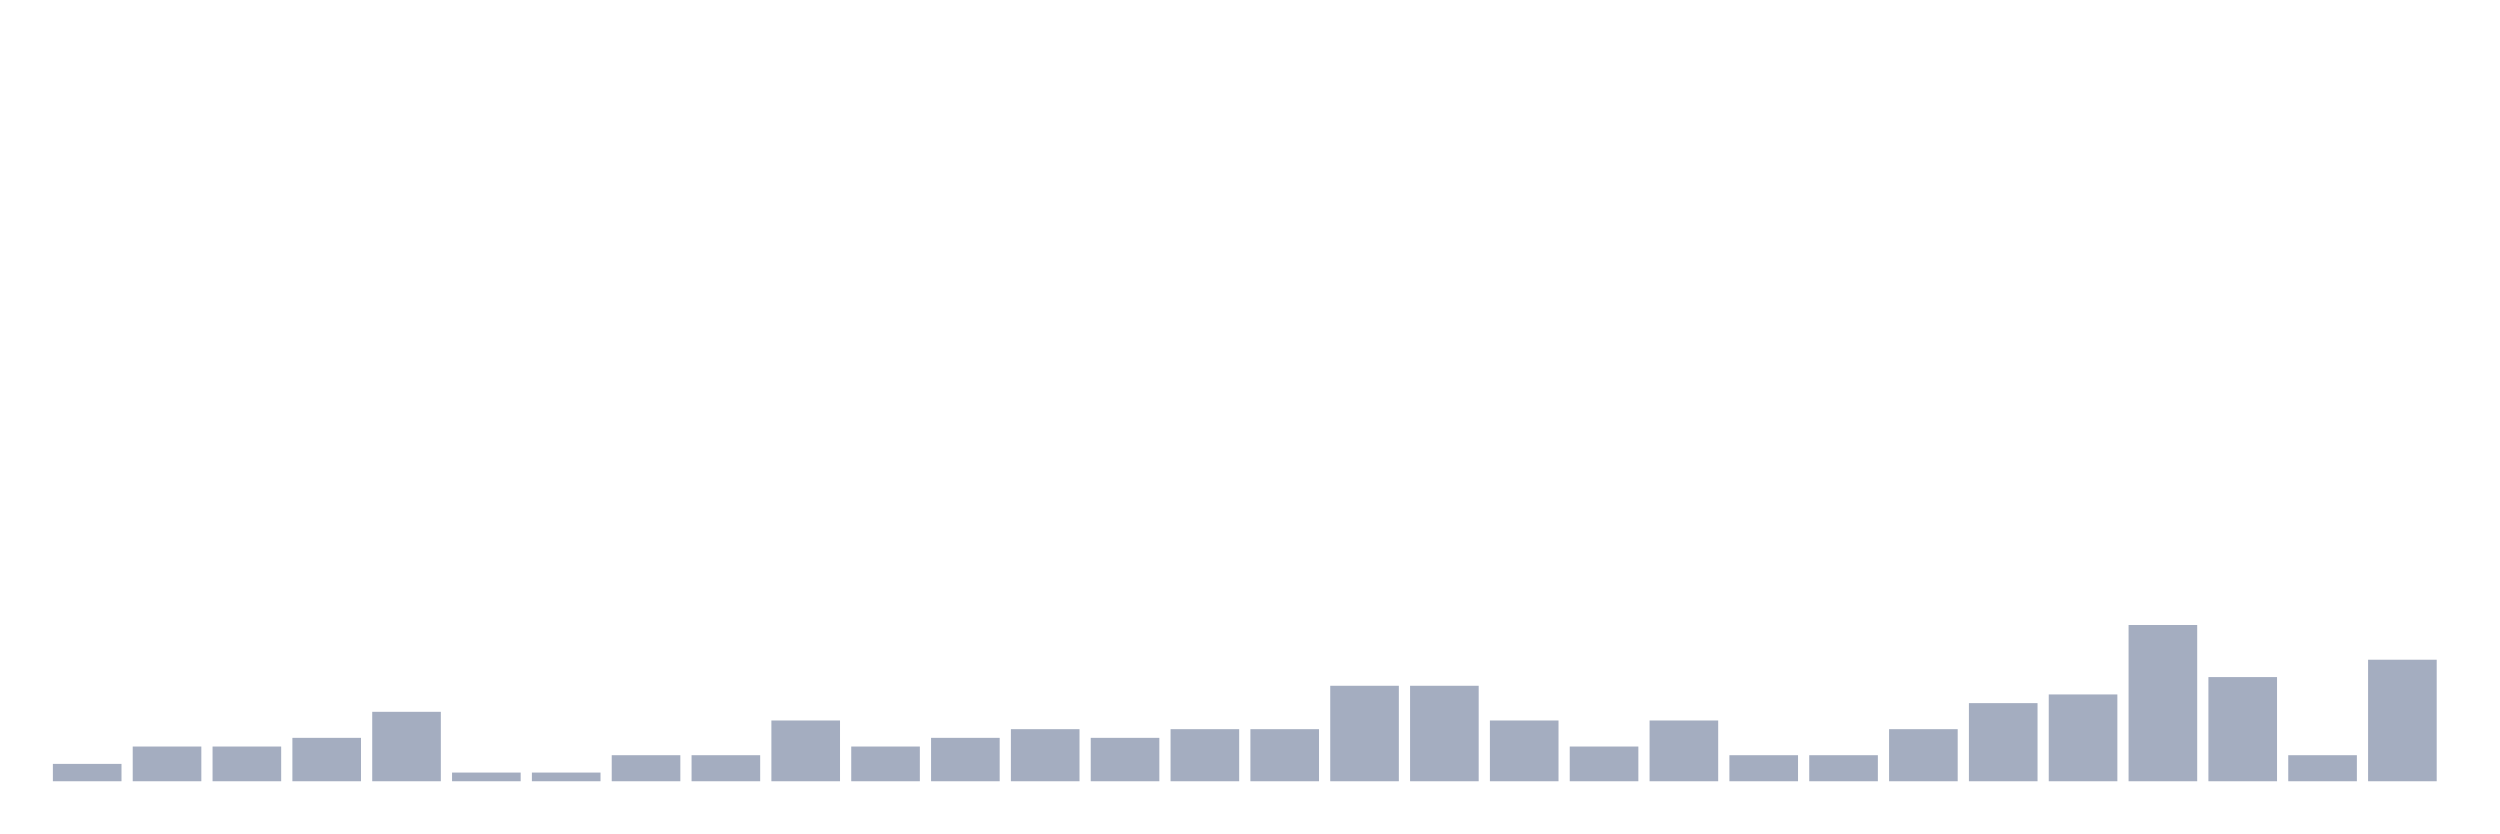
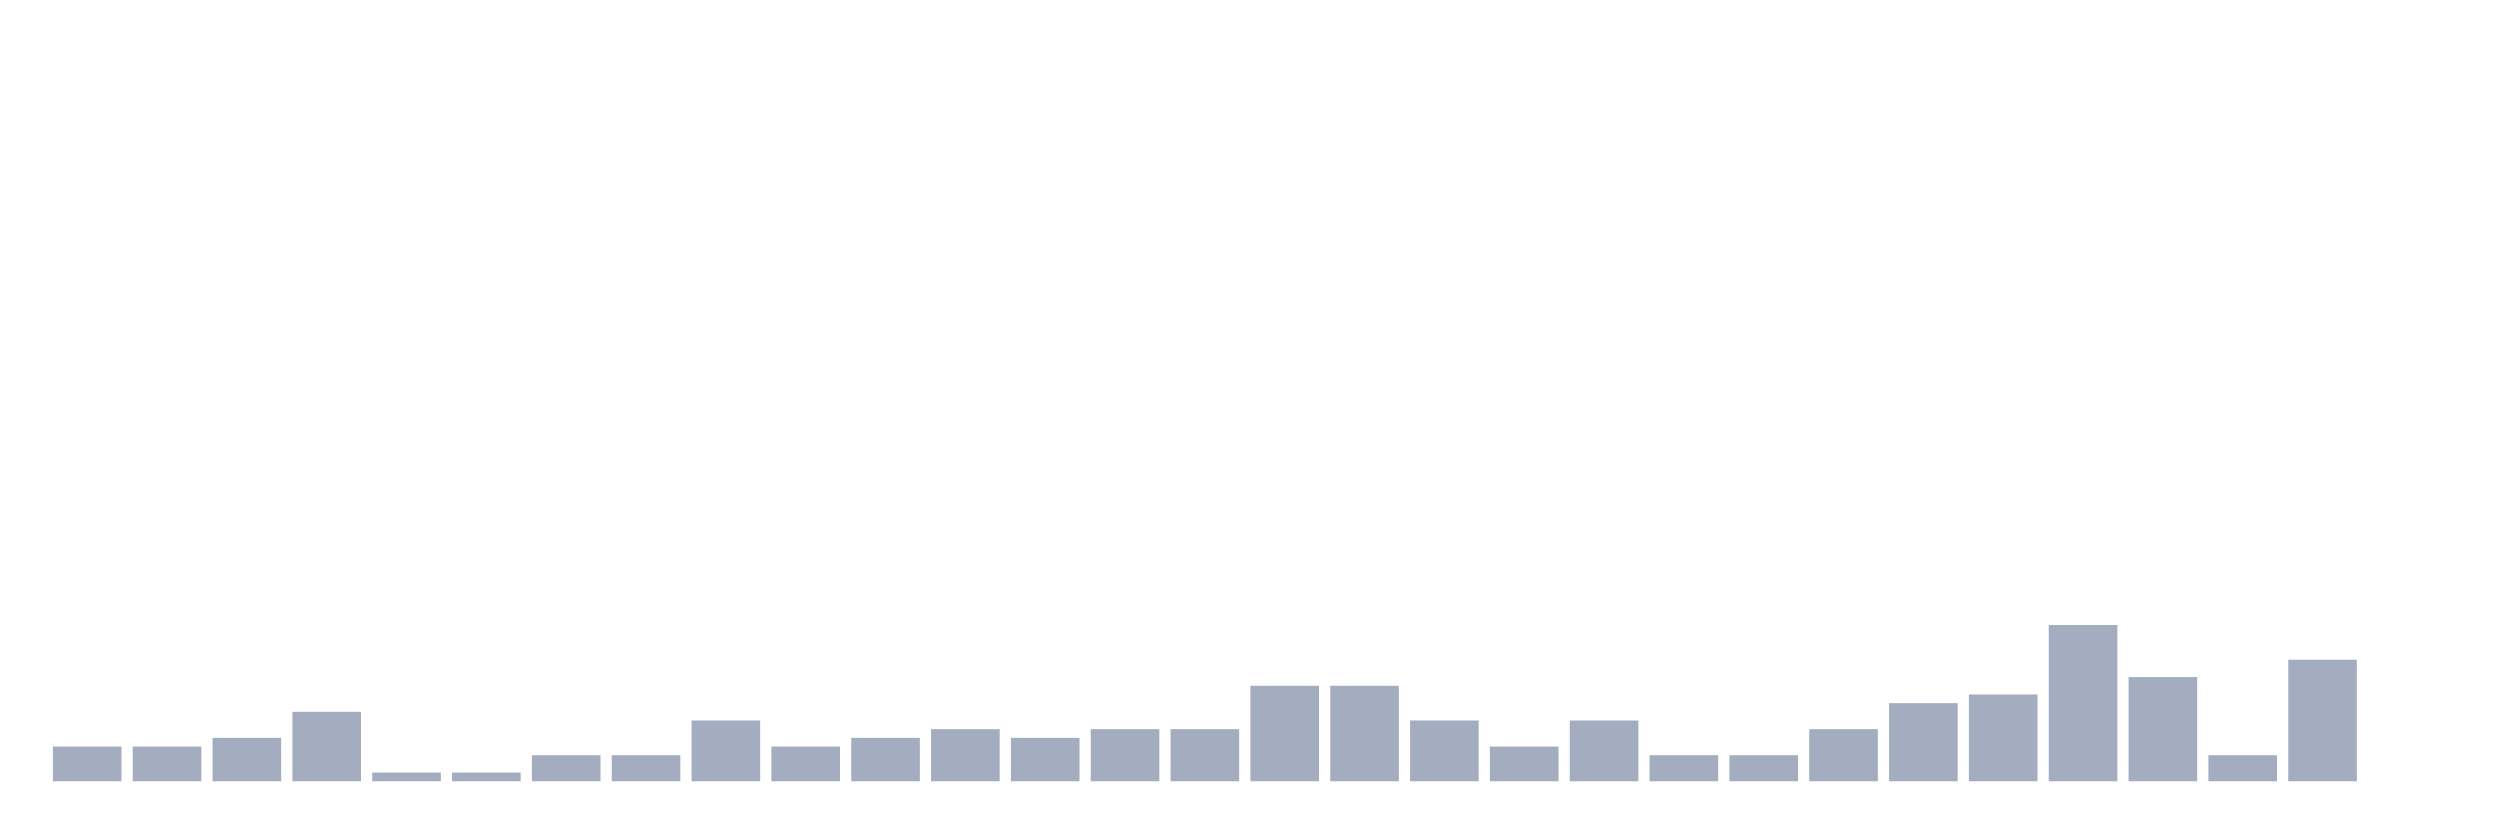
<svg xmlns="http://www.w3.org/2000/svg" viewBox="0 0 480 160">
  <g transform="translate(10,10)">
-     <rect class="bar" x="0.153" width="13.175" y="136.667" height="3.333" fill="rgb(164,173,192)" />
+     <rect class="bar" x="0.153" width="13.175" y="133.333" height="6.667" fill="rgb(164,173,192)" />
    <rect class="bar" x="15.482" width="13.175" y="133.333" height="6.667" fill="rgb(164,173,192)" />
-     <rect class="bar" x="30.81" width="13.175" y="133.333" height="6.667" fill="rgb(164,173,192)" />
-     <rect class="bar" x="46.138" width="13.175" y="131.667" height="8.333" fill="rgb(164,173,192)" />
-     <rect class="bar" x="61.466" width="13.175" y="126.667" height="13.333" fill="rgb(164,173,192)" />
+     <rect class="bar" x="30.81" width="13.175" y="131.667" height="8.333" fill="rgb(164,173,192)" />
+     <rect class="bar" x="46.138" width="13.175" y="126.667" height="13.333" fill="rgb(164,173,192)" />
+     <rect class="bar" x="61.466" width="13.175" y="138.333" height="1.667" fill="rgb(164,173,192)" />
    <rect class="bar" x="76.794" width="13.175" y="138.333" height="1.667" fill="rgb(164,173,192)" />
-     <rect class="bar" x="92.123" width="13.175" y="138.333" height="1.667" fill="rgb(164,173,192)" />
+     <rect class="bar" x="92.123" width="13.175" y="135" height="5" fill="rgb(164,173,192)" />
    <rect class="bar" x="107.451" width="13.175" y="135" height="5" fill="rgb(164,173,192)" />
-     <rect class="bar" x="122.779" width="13.175" y="135" height="5" fill="rgb(164,173,192)" />
-     <rect class="bar" x="138.107" width="13.175" y="128.333" height="11.667" fill="rgb(164,173,192)" />
-     <rect class="bar" x="153.436" width="13.175" y="133.333" height="6.667" fill="rgb(164,173,192)" />
-     <rect class="bar" x="168.764" width="13.175" y="131.667" height="8.333" fill="rgb(164,173,192)" />
-     <rect class="bar" x="184.092" width="13.175" y="130" height="10" fill="rgb(164,173,192)" />
-     <rect class="bar" x="199.42" width="13.175" y="131.667" height="8.333" fill="rgb(164,173,192)" />
+     <rect class="bar" x="122.779" width="13.175" y="128.333" height="11.667" fill="rgb(164,173,192)" />
+     <rect class="bar" x="138.107" width="13.175" y="133.333" height="6.667" fill="rgb(164,173,192)" />
+     <rect class="bar" x="153.436" width="13.175" y="131.667" height="8.333" fill="rgb(164,173,192)" />
+     <rect class="bar" x="168.764" width="13.175" y="130" height="10" fill="rgb(164,173,192)" />
+     <rect class="bar" x="184.092" width="13.175" y="131.667" height="8.333" fill="rgb(164,173,192)" />
+     <rect class="bar" x="199.42" width="13.175" y="130" height="10" fill="rgb(164,173,192)" />
    <rect class="bar" x="214.748" width="13.175" y="130" height="10" fill="rgb(164,173,192)" />
-     <rect class="bar" x="230.077" width="13.175" y="130" height="10" fill="rgb(164,173,192)" />
+     <rect class="bar" x="230.077" width="13.175" y="121.667" height="18.333" fill="rgb(164,173,192)" />
    <rect class="bar" x="245.405" width="13.175" y="121.667" height="18.333" fill="rgb(164,173,192)" />
-     <rect class="bar" x="260.733" width="13.175" y="121.667" height="18.333" fill="rgb(164,173,192)" />
-     <rect class="bar" x="276.061" width="13.175" y="128.333" height="11.667" fill="rgb(164,173,192)" />
-     <rect class="bar" x="291.39" width="13.175" y="133.333" height="6.667" fill="rgb(164,173,192)" />
-     <rect class="bar" x="306.718" width="13.175" y="128.333" height="11.667" fill="rgb(164,173,192)" />
+     <rect class="bar" x="260.733" width="13.175" y="128.333" height="11.667" fill="rgb(164,173,192)" />
+     <rect class="bar" x="276.061" width="13.175" y="133.333" height="6.667" fill="rgb(164,173,192)" />
+     <rect class="bar" x="291.39" width="13.175" y="128.333" height="11.667" fill="rgb(164,173,192)" />
+     <rect class="bar" x="306.718" width="13.175" y="135" height="5" fill="rgb(164,173,192)" />
    <rect class="bar" x="322.046" width="13.175" y="135" height="5" fill="rgb(164,173,192)" />
-     <rect class="bar" x="337.374" width="13.175" y="135" height="5" fill="rgb(164,173,192)" />
-     <rect class="bar" x="352.702" width="13.175" y="130" height="10" fill="rgb(164,173,192)" />
-     <rect class="bar" x="368.031" width="13.175" y="125" height="15" fill="rgb(164,173,192)" />
-     <rect class="bar" x="383.359" width="13.175" y="123.333" height="16.667" fill="rgb(164,173,192)" />
-     <rect class="bar" x="398.687" width="13.175" y="110" height="30" fill="rgb(164,173,192)" />
-     <rect class="bar" x="414.015" width="13.175" y="120" height="20" fill="rgb(164,173,192)" />
-     <rect class="bar" x="429.344" width="13.175" y="135" height="5" fill="rgb(164,173,192)" />
-     <rect class="bar" x="444.672" width="13.175" y="116.667" height="23.333" fill="rgb(164,173,192)" />
+     <rect class="bar" x="337.374" width="13.175" y="130" height="10" fill="rgb(164,173,192)" />
+     <rect class="bar" x="352.702" width="13.175" y="125" height="15" fill="rgb(164,173,192)" />
+     <rect class="bar" x="368.031" width="13.175" y="123.333" height="16.667" fill="rgb(164,173,192)" />
+     <rect class="bar" x="383.359" width="13.175" y="110" height="30" fill="rgb(164,173,192)" />
+     <rect class="bar" x="398.687" width="13.175" y="120" height="20" fill="rgb(164,173,192)" />
+     <rect class="bar" x="414.015" width="13.175" y="135" height="5" fill="rgb(164,173,192)" />
+     <rect class="bar" x="429.344" width="13.175" y="116.667" height="23.333" fill="rgb(164,173,192)" />
+     <rect class="bar" x="444.672" width="13.175" y="140" height="0" fill="rgb(164,173,192)" />
  </g>
</svg>
